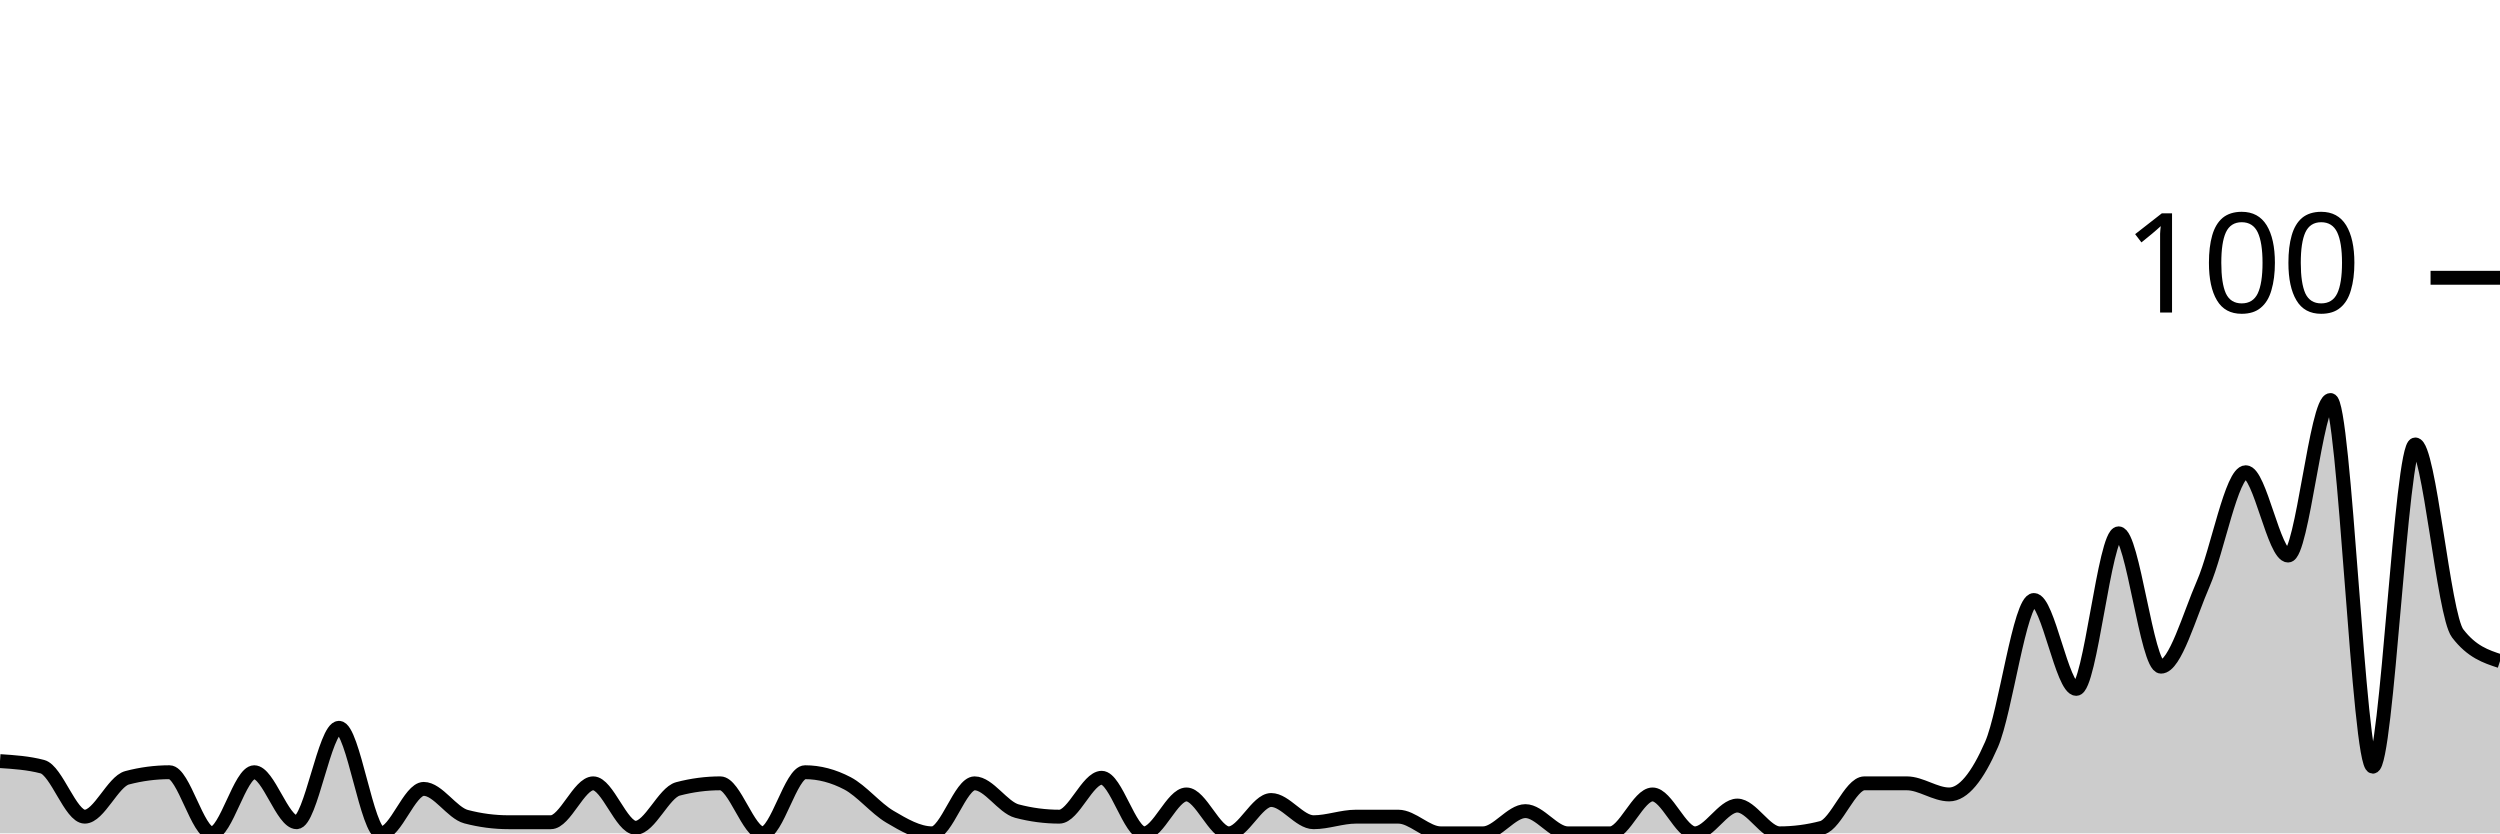
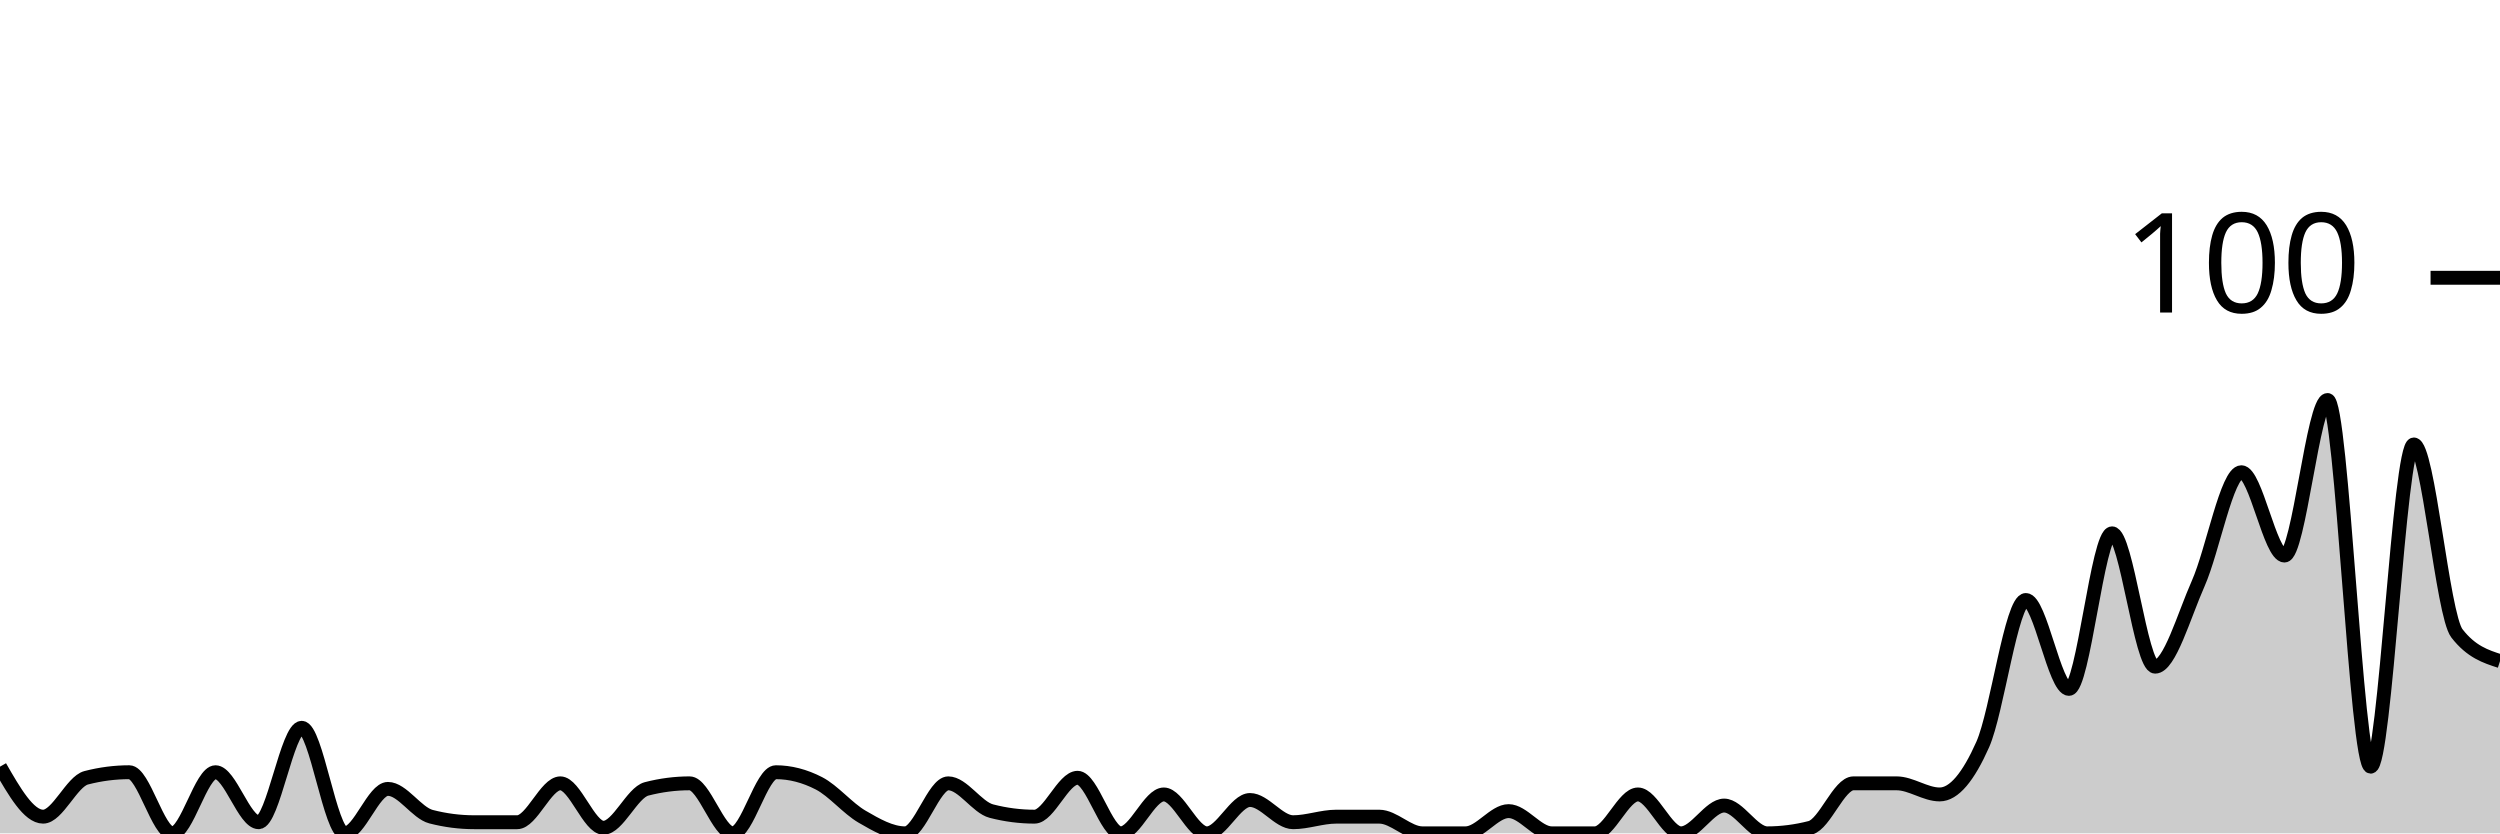
<svg xmlns="http://www.w3.org/2000/svg" viewBox="0 0 180 60">
  <g transform="translate(0,20)">
-     <path class="area" fill="rgba(0, 0, 0, 0.2)" d="M0,34.8C1.017,34.867,2.034,34.933,3.051,35.2C4.068,35.467,5.085,38.8,6.102,38.8C7.119,38.8,8.136,36.267,9.153,36C10.169,35.733,11.186,35.6,12.203,35.6C13.22,35.6,14.237,40,15.254,40C16.271,40,17.288,35.6,18.305,35.6C19.322,35.6,20.339,39.2,21.356,39.2C22.373,39.2,23.39,32.4,24.407,32.4C25.424,32.4,26.441,40,27.458,40C28.475,40,29.492,36.8,30.508,36.8C31.525,36.8,32.542,38.533,33.559,38.8C34.576,39.067,35.593,39.2,36.61,39.2C37.627,39.2,38.644,39.2,39.661,39.2C40.678,39.2,41.695,36.4,42.712,36.4C43.729,36.4,44.746,39.6,45.763,39.6C46.78,39.6,47.797,37.067,48.814,36.8C49.831,36.533,50.847,36.4,51.864,36.4C52.881,36.4,53.898,40,54.915,40C55.932,40,56.949,35.6,57.966,35.6C58.983,35.6,60,35.867,61.017,36.4C62.034,36.933,63.051,38.2,64.068,38.8C65.085,39.4,66.102,40,67.119,40C68.136,40,69.153,36.4,70.169,36.4C71.186,36.4,72.203,38.133,73.22,38.4C74.237,38.667,75.254,38.8,76.271,38.8C77.288,38.8,78.305,36,79.322,36C80.339,36,81.356,40,82.373,40C83.39,40,84.407,37.2,85.424,37.2C86.441,37.2,87.458,40,88.475,40C89.492,40,90.508,37.6,91.525,37.6C92.542,37.6,93.559,39.2,94.576,39.2C95.593,39.2,96.61,38.8,97.627,38.8C98.644,38.8,99.661,38.8,100.678,38.8C101.695,38.8,102.712,40,103.729,40C104.746,40,105.763,40,106.78,40C107.797,40,108.814,38.4,109.831,38.4C110.847,38.4,111.864,40,112.881,40C113.898,40,114.915,40,115.932,40C116.949,40,117.966,37.2,118.983,37.2C120,37.2,121.017,40,122.034,40C123.051,40,124.068,38,125.085,38C126.102,38,127.119,40,128.136,40C129.153,40,130.169,39.867,131.186,39.6C132.203,39.333,133.22,36.4,134.237,36.4C135.254,36.4,136.271,36.4,137.288,36.4C138.305,36.4,139.322,37.2,140.339,37.2C141.356,37.2,142.373,35.933,143.39,33.6C144.407,31.267,145.424,23.2,146.441,23.2C147.458,23.2,148.475,29.6,149.492,29.6C150.508,29.6,151.525,18.4,152.542,18.4C153.559,18.4,154.576,28,155.593,28C156.61,28,157.627,24.333,158.644,22C159.661,19.667,160.678,14,161.695,14C162.712,14,163.729,20,164.746,20C165.763,20,166.78,8.8,167.797,8.8C168.814,8.8,169.831,35.2,170.847,35.2C171.864,35.2,172.881,12,173.898,12C174.915,12,175.932,24.267,176.949,25.6C177.966,26.933,178.983,27.267,180,27.6L180,40C178.983,40,177.966,40,176.949,40C175.932,40,174.915,40,173.898,40C172.881,40,171.864,40,170.847,40C169.831,40,168.814,40,167.797,40C166.78,40,165.763,40,164.746,40C163.729,40,162.712,40,161.695,40C160.678,40,159.661,40,158.644,40C157.627,40,156.61,40,155.593,40C154.576,40,153.559,40,152.542,40C151.525,40,150.508,40,149.492,40C148.475,40,147.458,40,146.441,40C145.424,40,144.407,40,143.39,40C142.373,40,141.356,40,140.339,40C139.322,40,138.305,40,137.288,40C136.271,40,135.254,40,134.237,40C133.22,40,132.203,40,131.186,40C130.169,40,129.153,40,128.136,40C127.119,40,126.102,40,125.085,40C124.068,40,123.051,40,122.034,40C121.017,40,120,40,118.983,40C117.966,40,116.949,40,115.932,40C114.915,40,113.898,40,112.881,40C111.864,40,110.847,40,109.831,40C108.814,40,107.797,40,106.78,40C105.763,40,104.746,40,103.729,40C102.712,40,101.695,40,100.678,40C99.661,40,98.644,40,97.627,40C96.61,40,95.593,40,94.576,40C93.559,40,92.542,40,91.525,40C90.508,40,89.492,40,88.475,40C87.458,40,86.441,40,85.424,40C84.407,40,83.39,40,82.373,40C81.356,40,80.339,40,79.322,40C78.305,40,77.288,40,76.271,40C75.254,40,74.237,40,73.22,40C72.203,40,71.186,40,70.169,40C69.153,40,68.136,40,67.119,40C66.102,40,65.085,40,64.068,40C63.051,40,62.034,40,61.017,40C60,40,58.983,40,57.966,40C56.949,40,55.932,40,54.915,40C53.898,40,52.881,40,51.864,40C50.847,40,49.831,40,48.814,40C47.797,40,46.78,40,45.763,40C44.746,40,43.729,40,42.712,40C41.695,40,40.678,40,39.661,40C38.644,40,37.627,40,36.61,40C35.593,40,34.576,40,33.559,40C32.542,40,31.525,40,30.508,40C29.492,40,28.475,40,27.458,40C26.441,40,25.424,40,24.407,40C23.39,40,22.373,40,21.356,40C20.339,40,19.322,40,18.305,40C17.288,40,16.271,40,15.254,40C14.237,40,13.22,40,12.203,40C11.186,40,10.169,40,9.153,40C8.136,40,7.119,40,6.102,40C5.085,40,4.068,40,3.051,40C2.034,40,1.017,40,0,40Z" />
-     <path class="line" stroke="black" fill="none" d="M0,34.8C1.017,34.867,2.034,34.933,3.051,35.2C4.068,35.467,5.085,38.8,6.102,38.8C7.119,38.8,8.136,36.267,9.153,36C10.169,35.733,11.186,35.6,12.203,35.6C13.22,35.6,14.237,40,15.254,40C16.271,40,17.288,35.6,18.305,35.6C19.322,35.6,20.339,39.2,21.356,39.2C22.373,39.2,23.39,32.4,24.407,32.4C25.424,32.4,26.441,40,27.458,40C28.475,40,29.492,36.8,30.508,36.8C31.525,36.8,32.542,38.533,33.559,38.8C34.576,39.067,35.593,39.2,36.61,39.2C37.627,39.2,38.644,39.2,39.661,39.2C40.678,39.2,41.695,36.4,42.712,36.4C43.729,36.4,44.746,39.6,45.763,39.6C46.78,39.6,47.797,37.067,48.814,36.8C49.831,36.533,50.847,36.4,51.864,36.4C52.881,36.4,53.898,40,54.915,40C55.932,40,56.949,35.6,57.966,35.6C58.983,35.6,60,35.867,61.017,36.4C62.034,36.933,63.051,38.2,64.068,38.8C65.085,39.4,66.102,40,67.119,40C68.136,40,69.153,36.4,70.169,36.4C71.186,36.4,72.203,38.133,73.22,38.4C74.237,38.667,75.254,38.8,76.271,38.8C77.288,38.8,78.305,36,79.322,36C80.339,36,81.356,40,82.373,40C83.39,40,84.407,37.2,85.424,37.2C86.441,37.2,87.458,40,88.475,40C89.492,40,90.508,37.6,91.525,37.6C92.542,37.6,93.559,39.2,94.576,39.2C95.593,39.2,96.61,38.8,97.627,38.8C98.644,38.8,99.661,38.8,100.678,38.8C101.695,38.8,102.712,40,103.729,40C104.746,40,105.763,40,106.78,40C107.797,40,108.814,38.4,109.831,38.4C110.847,38.4,111.864,40,112.881,40C113.898,40,114.915,40,115.932,40C116.949,40,117.966,37.2,118.983,37.2C120,37.2,121.017,40,122.034,40C123.051,40,124.068,38,125.085,38C126.102,38,127.119,40,128.136,40C129.153,40,130.169,39.867,131.186,39.6C132.203,39.333,133.22,36.4,134.237,36.4C135.254,36.4,136.271,36.4,137.288,36.4C138.305,36.4,139.322,37.2,140.339,37.2C141.356,37.2,142.373,35.933,143.39,33.6C144.407,31.267,145.424,23.2,146.441,23.2C147.458,23.2,148.475,29.6,149.492,29.6C150.508,29.6,151.525,18.4,152.542,18.4C153.559,18.4,154.576,28,155.593,28C156.61,28,157.627,24.333,158.644,22C159.661,19.667,160.678,14,161.695,14C162.712,14,163.729,20,164.746,20C165.763,20,166.78,8.8,167.797,8.8C168.814,8.8,169.831,35.2,170.847,35.2C171.864,35.2,172.881,12,173.898,12C174.915,12,175.932,24.267,176.949,25.6C177.966,26.933,178.983,27.267,180,27.6" />
+     <path class="area" fill="rgba(0, 0, 0, 0.2)" d="M0,35.2C1.034,37,2.069,38.8,3.103,38.8C4.138,38.8,5.172,36.267,6.207,36C7.241,35.733,8.276,35.6,9.31,35.6C10.345,35.6,11.379,40,12.414,40C13.448,40,14.483,35.6,15.517,35.6C16.552,35.6,17.586,39.2,18.621,39.2C19.655,39.2,20.69,32.4,21.724,32.4C22.759,32.4,23.793,40,24.828,40C25.862,40,26.897,36.8,27.931,36.8C28.966,36.8,30,38.533,31.034,38.8C32.069,39.067,33.103,39.2,34.138,39.2C35.172,39.2,36.207,39.2,37.241,39.2C38.276,39.2,39.31,36.4,40.345,36.4C41.379,36.4,42.414,39.6,43.448,39.6C44.483,39.6,45.517,37.067,46.552,36.8C47.586,36.533,48.621,36.4,49.655,36.4C50.69,36.4,51.724,40,52.759,40C53.793,40,54.828,35.6,55.862,35.6C56.897,35.6,57.931,35.867,58.966,36.4C60,36.933,61.034,38.2,62.069,38.8C63.103,39.4,64.138,40,65.172,40C66.207,40,67.241,36.4,68.276,36.4C69.31,36.4,70.345,38.133,71.379,38.4C72.414,38.667,73.448,38.8,74.483,38.8C75.517,38.8,76.552,36,77.586,36C78.621,36,79.655,40,80.69,40C81.724,40,82.759,37.2,83.793,37.2C84.828,37.2,85.862,40,86.897,40C87.931,40,88.966,37.6,90,37.6C91.034,37.6,92.069,39.2,93.103,39.2C94.138,39.2,95.172,38.8,96.207,38.8C97.241,38.8,98.276,38.8,99.31,38.8C100.345,38.8,101.379,40,102.414,40C103.448,40,104.483,40,105.517,40C106.552,40,107.586,38.4,108.621,38.4C109.655,38.4,110.69,40,111.724,40C112.759,40,113.793,40,114.828,40C115.862,40,116.897,37.2,117.931,37.2C118.966,37.2,120,40,121.034,40C122.069,40,123.103,38,124.138,38C125.172,38,126.207,40,127.241,40C128.276,40,129.31,39.867,130.345,39.6C131.379,39.333,132.414,36.4,133.448,36.4C134.483,36.4,135.517,36.4,136.552,36.4C137.586,36.4,138.621,37.2,139.655,37.2C140.69,37.2,141.724,35.933,142.759,33.6C143.793,31.267,144.828,23.2,145.862,23.2C146.897,23.2,147.931,29.6,148.966,29.6C150,29.6,151.034,18.4,152.069,18.4C153.103,18.4,154.138,28,155.172,28C156.207,28,157.241,24.333,158.276,22C159.31,19.667,160.345,14,161.379,14C162.414,14,163.448,20,164.483,20C165.517,20,166.552,8.8,167.586,8.8C168.621,8.8,169.655,35.2,170.69,35.2C171.724,35.2,172.759,12,173.793,12C174.828,12,175.862,24.267,176.897,25.6C177.931,26.933,178.966,27.267,180,27.6L180,40C178.966,40,177.931,40,176.897,40C175.862,40,174.828,40,173.793,40C172.759,40,171.724,40,170.69,40C169.655,40,168.621,40,167.586,40C166.552,40,165.517,40,164.483,40C163.448,40,162.414,40,161.379,40C160.345,40,159.31,40,158.276,40C157.241,40,156.207,40,155.172,40C154.138,40,153.103,40,152.069,40C151.034,40,150,40,148.966,40C147.931,40,146.897,40,145.862,40C144.828,40,143.793,40,142.759,40C141.724,40,140.69,40,139.655,40C138.621,40,137.586,40,136.552,40C135.517,40,134.483,40,133.448,40C132.414,40,131.379,40,130.345,40C129.31,40,128.276,40,127.241,40C126.207,40,125.172,40,124.138,40C123.103,40,122.069,40,121.034,40C120,40,118.966,40,117.931,40C116.897,40,115.862,40,114.828,40C113.793,40,112.759,40,111.724,40C110.69,40,109.655,40,108.621,40C107.586,40,106.552,40,105.517,40C104.483,40,103.448,40,102.414,40C101.379,40,100.345,40,99.31,40C98.276,40,97.241,40,96.207,40C95.172,40,94.138,40,93.103,40C92.069,40,91.034,40,90,40C88.966,40,87.931,40,86.897,40C85.862,40,84.828,40,83.793,40C82.759,40,81.724,40,80.69,40C79.655,40,78.621,40,77.586,40C76.552,40,75.517,40,74.483,40C73.448,40,72.414,40,71.379,40C70.345,40,69.31,40,68.276,40C67.241,40,66.207,40,65.172,40C64.138,40,63.103,40,62.069,40C61.034,40,60,40,58.966,40C57.931,40,56.897,40,55.862,40C54.828,40,53.793,40,52.759,40C51.724,40,50.69,40,49.655,40C48.621,40,47.586,40,46.552,40C45.517,40,44.483,40,43.448,40C42.414,40,41.379,40,40.345,40C39.31,40,38.276,40,37.241,40C36.207,40,35.172,40,34.138,40C33.103,40,32.069,40,31.034,40C30,40,28.966,40,27.931,40C26.897,40,25.862,40,24.828,40C23.793,40,22.759,40,21.724,40C20.69,40,19.655,40,18.621,40C17.586,40,16.552,40,15.517,40C14.483,40,13.448,40,12.414,40C11.379,40,10.345,40,9.31,40C8.276,40,7.241,40,6.207,40C5.172,40,4.138,40,3.103,40C2.069,40,1.034,40,0,40Z" />
+     <path class="line" stroke="black" fill="none" d="M0,35.2C1.034,37,2.069,38.8,3.103,38.8C4.138,38.8,5.172,36.267,6.207,36C7.241,35.733,8.276,35.6,9.31,35.6C10.345,35.6,11.379,40,12.414,40C13.448,40,14.483,35.6,15.517,35.6C16.552,35.6,17.586,39.2,18.621,39.2C19.655,39.2,20.69,32.4,21.724,32.4C22.759,32.4,23.793,40,24.828,40C25.862,40,26.897,36.8,27.931,36.8C28.966,36.8,30,38.533,31.034,38.8C32.069,39.067,33.103,39.2,34.138,39.2C35.172,39.2,36.207,39.2,37.241,39.2C38.276,39.2,39.31,36.4,40.345,36.4C41.379,36.4,42.414,39.6,43.448,39.6C44.483,39.6,45.517,37.067,46.552,36.8C47.586,36.533,48.621,36.4,49.655,36.4C50.69,36.4,51.724,40,52.759,40C53.793,40,54.828,35.6,55.862,35.6C56.897,35.6,57.931,35.867,58.966,36.4C60,36.933,61.034,38.2,62.069,38.8C63.103,39.4,64.138,40,65.172,40C66.207,40,67.241,36.4,68.276,36.4C69.31,36.4,70.345,38.133,71.379,38.4C72.414,38.667,73.448,38.8,74.483,38.8C75.517,38.8,76.552,36,77.586,36C78.621,36,79.655,40,80.69,40C81.724,40,82.759,37.2,83.793,37.2C84.828,37.2,85.862,40,86.897,40C87.931,40,88.966,37.6,90,37.6C91.034,37.6,92.069,39.2,93.103,39.2C94.138,39.2,95.172,38.8,96.207,38.8C97.241,38.8,98.276,38.8,99.31,38.8C100.345,38.8,101.379,40,102.414,40C103.448,40,104.483,40,105.517,40C106.552,40,107.586,38.4,108.621,38.4C109.655,38.4,110.69,40,111.724,40C112.759,40,113.793,40,114.828,40C115.862,40,116.897,37.2,117.931,37.2C118.966,37.2,120,40,121.034,40C122.069,40,123.103,38,124.138,38C125.172,38,126.207,40,127.241,40C128.276,40,129.31,39.867,130.345,39.6C131.379,39.333,132.414,36.4,133.448,36.4C134.483,36.4,135.517,36.4,136.552,36.4C137.586,36.4,138.621,37.2,139.655,37.2C140.69,37.2,141.724,35.933,142.759,33.6C143.793,31.267,144.828,23.2,145.862,23.2C146.897,23.2,147.931,29.6,148.966,29.6C150,29.6,151.034,18.4,152.069,18.4C153.103,18.4,154.138,28,155.172,28C156.207,28,157.241,24.333,158.276,22C159.31,19.667,160.345,14,161.379,14C162.414,14,163.448,20,164.483,20C165.517,20,166.552,8.8,167.586,8.8C168.621,8.8,169.655,35.2,170.69,35.2C171.724,35.2,172.759,12,173.793,12C174.828,12,175.862,24.267,176.897,25.6C177.931,26.933,178.966,27.267,180,27.6" />
    <path class="axis-ceiling" stroke-width="1" stroke="black" fill="none" d="M175,0L180,0" />
    <text class="axis-ceiling-label" font-family="sans-serif" text-anchor="end" font-size="10px" x="170" y="2.5">100</text>
  </g>
</svg>
